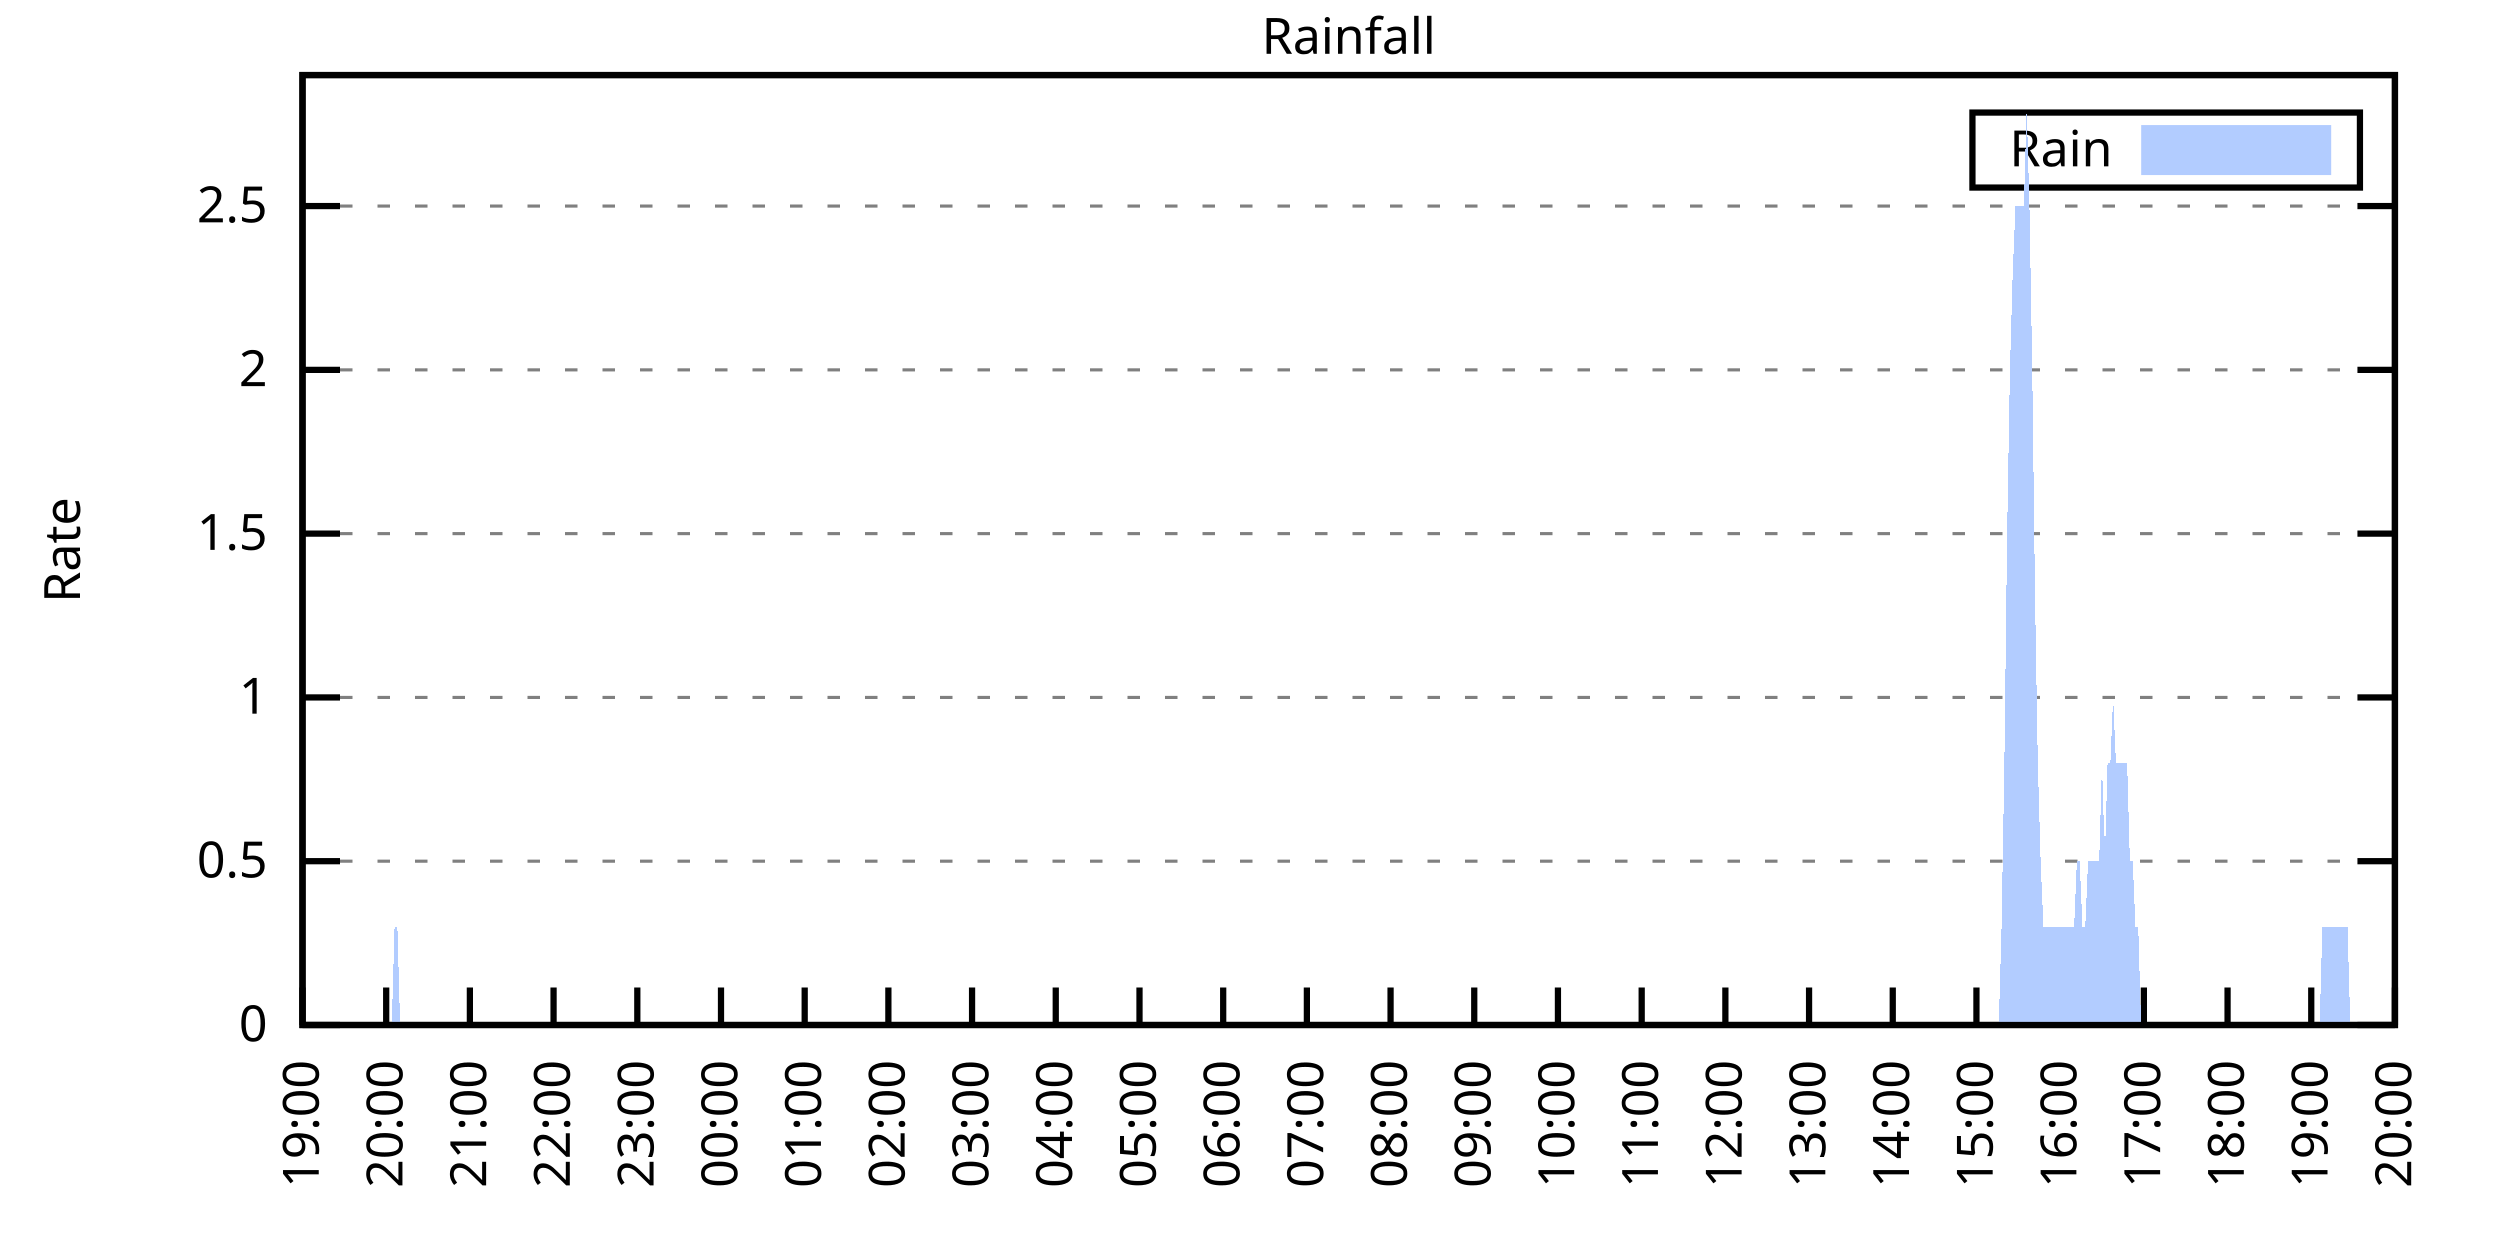
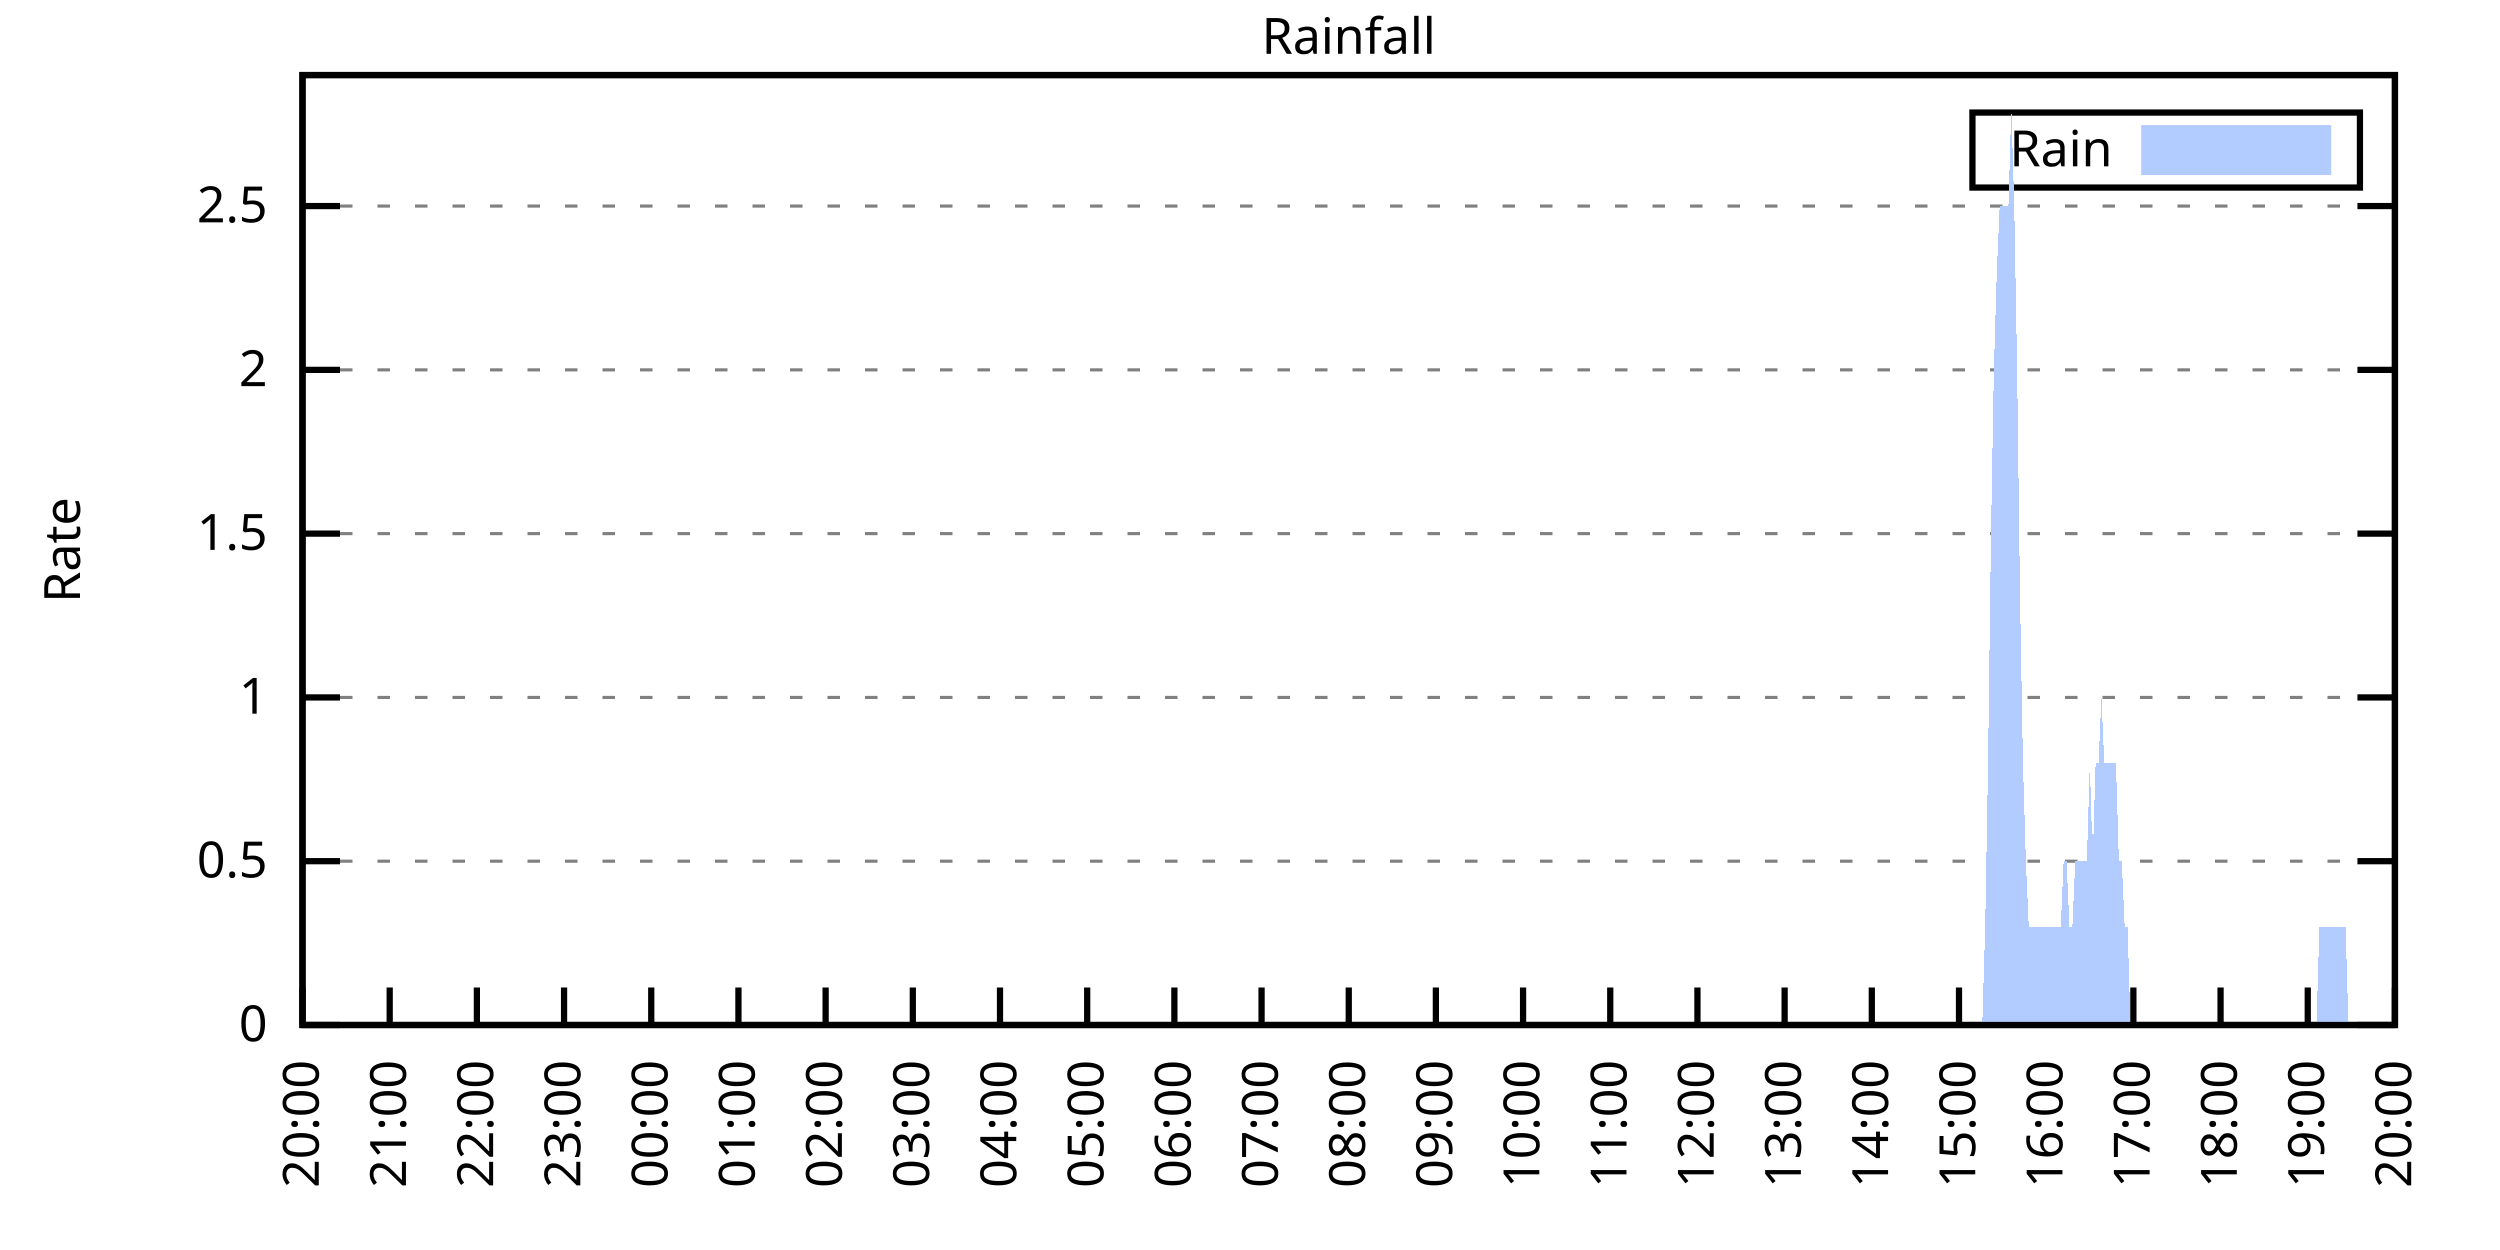
<svg xmlns="http://www.w3.org/2000/svg" xmlns:xlink="http://www.w3.org/1999/xlink" width="400" height="200" viewBox="0 0 400 200">
  <g id="gnuplot_canvas">
    <rect x="0" y="0" width="400" height="200" fill="none" />
    <defs>
      <circle id="gpDot" r="0.5" stroke-width="0.5" stroke="currentColor" />
      <path id="gpPt0" stroke-width="0.333" stroke="currentColor" d="M-1,0 h2 M0,-1 v2" />
      <path id="gpPt1" stroke-width="0.333" stroke="currentColor" d="M-1,-1 L1,1 M1,-1 L-1,1" />
      <path id="gpPt2" stroke-width="0.333" stroke="currentColor" d="M-1,0 L1,0 M0,-1 L0,1 M-1,-1 L1,1 M-1,1 L1,-1" />
      <rect id="gpPt3" stroke-width="0.333" stroke="currentColor" x="-1" y="-1" width="2" height="2" />
      <rect id="gpPt4" stroke-width="0.333" stroke="currentColor" fill="currentColor" x="-1" y="-1" width="2" height="2" />
      <circle id="gpPt5" stroke-width="0.333" stroke="currentColor" cx="0" cy="0" r="1" />
      <use xlink:href="#gpPt5" id="gpPt6" fill="currentColor" stroke="none" />
      <path id="gpPt7" stroke-width="0.333" stroke="currentColor" d="M0,-1.33 L-1.33,0.67 L1.33,0.67 z" />
      <use xlink:href="#gpPt7" id="gpPt8" fill="currentColor" stroke="none" />
      <use xlink:href="#gpPt7" id="gpPt9" stroke="currentColor" transform="rotate(180)" />
      <use xlink:href="#gpPt9" id="gpPt10" fill="currentColor" stroke="none" />
      <use xlink:href="#gpPt3" id="gpPt11" stroke="currentColor" transform="rotate(45)" />
      <use xlink:href="#gpPt11" id="gpPt12" fill="currentColor" stroke="none" />
      <path id="gpPt13" stroke-width="0.333" stroke="currentColor" d="M0,1.330 L1.265,0.411 L0.782,-1.067 L-0.782,-1.076 L-1.265,0.411 z" />
      <use xlink:href="#gpPt13" id="gpPt14" fill="currentColor" stroke="none" />
      <filter id="textbox" filterUnits="objectBoundingBox" x="0" y="0" height="1" width="1">
        <feFlood flood-color="white" flood-opacity="1" result="bgnd" />
        <feComposite in="SourceGraphic" in2="bgnd" operator="atop" />
      </filter>
      <filter id="greybox" filterUnits="objectBoundingBox" x="0" y="0" height="1" width="1">
        <feFlood flood-color="lightgrey" flood-opacity="1" result="grey" />
        <feComposite in="SourceGraphic" in2="grey" operator="atop" />
      </filter>
    </defs>
    <g fill="none" color="white" stroke="currentColor" stroke-width="1.00" stroke-linecap="butt" stroke-linejoin="miter">
</g>
    <g fill="none" color="black" stroke="currentColor" stroke-width="1.00" stroke-linecap="butt" stroke-linejoin="miter">
      <g stroke="none" shape-rendering="crispEdges">
        <polygon fill="rgb(255, 255, 255)" points="48.40,164.00 383.18,164.00 383.18,12.02 48.40,12.02 " />
      </g>
    </g>
    <g fill="none" color="black" stroke="currentColor" stroke-width="1.00" stroke-linecap="butt" stroke-linejoin="miter">
</g>
    <g fill="none" color="black" stroke="black" stroke-width="0.50" stroke-linecap="butt" stroke-linejoin="miter">
</g>
    <g fill="none" color="gray" stroke="currentColor" stroke-width="0.50" stroke-linecap="butt" stroke-linejoin="miter">
      <path stroke="gray" stroke-dasharray="2,4" class="gridline" d="M48.40,164.00 L383.19,164.00  " />
    </g>
    <g fill="none" color="gray" stroke="gray" stroke-width="1.00" stroke-linecap="butt" stroke-linejoin="miter">
</g>
    <g fill="none" color="black" stroke="currentColor" stroke-width="1.00" stroke-linecap="butt" stroke-linejoin="miter">
      <path stroke="black" d="M48.40,164.00 L54.40,164.00 M383.19,164.00 L377.19,164.00  " />
      <g transform="translate(42.80,166.60)" stroke="none" fill="black" font-family="Sans" font-size="8.00" text-anchor="end">
        <text>
          <tspan font-family="Sans"> 0</tspan>
        </text>
      </g>
    </g>
    <g fill="none" color="black" stroke="currentColor" stroke-width="1.00" stroke-linecap="butt" stroke-linejoin="miter">
</g>
    <g fill="none" color="black" stroke="black" stroke-width="0.50" stroke-linecap="butt" stroke-linejoin="miter">
</g>
    <g fill="none" color="gray" stroke="currentColor" stroke-width="0.50" stroke-linecap="butt" stroke-linejoin="miter">
      <path stroke="gray" stroke-dasharray="2,4" class="gridline" d="M48.40,137.79 L383.19,137.79  " />
    </g>
    <g fill="none" color="gray" stroke="gray" stroke-width="1.00" stroke-linecap="butt" stroke-linejoin="miter">
</g>
    <g fill="none" color="black" stroke="currentColor" stroke-width="1.00" stroke-linecap="butt" stroke-linejoin="miter">
      <path stroke="black" d="M48.40,137.79 L54.40,137.79 M383.19,137.79 L377.19,137.79  " />
      <g transform="translate(42.80,140.39)" stroke="none" fill="black" font-family="Sans" font-size="8.00" text-anchor="end">
        <text>
          <tspan font-family="Sans"> 0.5</tspan>
        </text>
      </g>
    </g>
    <g fill="none" color="black" stroke="currentColor" stroke-width="1.00" stroke-linecap="butt" stroke-linejoin="miter">
</g>
    <g fill="none" color="black" stroke="black" stroke-width="0.50" stroke-linecap="butt" stroke-linejoin="miter">
</g>
    <g fill="none" color="gray" stroke="currentColor" stroke-width="0.50" stroke-linecap="butt" stroke-linejoin="miter">
      <path stroke="gray" stroke-dasharray="2,4" class="gridline" d="M48.40,111.59 L383.19,111.59  " />
    </g>
    <g fill="none" color="gray" stroke="gray" stroke-width="1.00" stroke-linecap="butt" stroke-linejoin="miter">
</g>
    <g fill="none" color="black" stroke="currentColor" stroke-width="1.00" stroke-linecap="butt" stroke-linejoin="miter">
      <path stroke="black" d="M48.40,111.59 L54.40,111.59 M383.19,111.59 L377.19,111.59  " />
      <g transform="translate(42.80,114.19)" stroke="none" fill="black" font-family="Sans" font-size="8.00" text-anchor="end">
        <text>
          <tspan font-family="Sans"> 1</tspan>
        </text>
      </g>
    </g>
    <g fill="none" color="black" stroke="currentColor" stroke-width="1.00" stroke-linecap="butt" stroke-linejoin="miter">
</g>
    <g fill="none" color="black" stroke="black" stroke-width="0.50" stroke-linecap="butt" stroke-linejoin="miter">
</g>
    <g fill="none" color="gray" stroke="currentColor" stroke-width="0.50" stroke-linecap="butt" stroke-linejoin="miter">
      <path stroke="gray" stroke-dasharray="2,4" class="gridline" d="M48.40,85.38 L383.19,85.38  " />
    </g>
    <g fill="none" color="gray" stroke="gray" stroke-width="1.00" stroke-linecap="butt" stroke-linejoin="miter">
</g>
    <g fill="none" color="black" stroke="currentColor" stroke-width="1.00" stroke-linecap="butt" stroke-linejoin="miter">
      <path stroke="black" d="M48.40,85.38 L54.40,85.38 M383.19,85.38 L377.19,85.38  " />
      <g transform="translate(42.80,87.98)" stroke="none" fill="black" font-family="Sans" font-size="8.00" text-anchor="end">
        <text>
          <tspan font-family="Sans"> 1.5</tspan>
        </text>
      </g>
    </g>
    <g fill="none" color="black" stroke="currentColor" stroke-width="1.00" stroke-linecap="butt" stroke-linejoin="miter">
</g>
    <g fill="none" color="black" stroke="black" stroke-width="0.50" stroke-linecap="butt" stroke-linejoin="miter">
</g>
    <g fill="none" color="gray" stroke="currentColor" stroke-width="0.50" stroke-linecap="butt" stroke-linejoin="miter">
      <path stroke="gray" stroke-dasharray="2,4" class="gridline" d="M48.40,59.18 L383.19,59.18  " />
    </g>
    <g fill="none" color="gray" stroke="gray" stroke-width="1.00" stroke-linecap="butt" stroke-linejoin="miter">
</g>
    <g fill="none" color="black" stroke="currentColor" stroke-width="1.00" stroke-linecap="butt" stroke-linejoin="miter">
      <path stroke="black" d="M48.40,59.18 L54.40,59.18 M383.19,59.18 L377.19,59.18  " />
      <g transform="translate(42.80,61.78)" stroke="none" fill="black" font-family="Sans" font-size="8.00" text-anchor="end">
        <text>
          <tspan font-family="Sans"> 2</tspan>
        </text>
      </g>
    </g>
    <g fill="none" color="black" stroke="currentColor" stroke-width="1.00" stroke-linecap="butt" stroke-linejoin="miter">
</g>
    <g fill="none" color="black" stroke="black" stroke-width="0.50" stroke-linecap="butt" stroke-linejoin="miter">
</g>
    <g fill="none" color="gray" stroke="currentColor" stroke-width="0.50" stroke-linecap="butt" stroke-linejoin="miter">
      <path stroke="gray" stroke-dasharray="2,4" class="gridline" d="M48.40,32.97 L383.19,32.97  " />
    </g>
    <g fill="none" color="gray" stroke="gray" stroke-width="1.00" stroke-linecap="butt" stroke-linejoin="miter">
</g>
    <g fill="none" color="black" stroke="currentColor" stroke-width="1.00" stroke-linecap="butt" stroke-linejoin="miter">
      <path stroke="black" d="M48.40,32.97 L54.40,32.97 M383.19,32.97 L377.19,32.97  " />
      <g transform="translate(42.80,35.57)" stroke="none" fill="black" font-family="Sans" font-size="8.00" text-anchor="end">
        <text>
          <tspan font-family="Sans"> 2.5</tspan>
        </text>
      </g>
    </g>
    <g fill="none" color="black" stroke="currentColor" stroke-width="1.00" stroke-linecap="butt" stroke-linejoin="miter">
      <path stroke="black" d="M48.40,164.00 L48.40,158.00  " />
      <g transform="translate(51.00,169.60) rotate(270.00)" stroke="none" fill="black" font-family="Sans" font-size="8.00" text-anchor="end">
        <text>
-           <tspan font-family="Sans">19:00</tspan>
-         </text>
-       </g>
-     </g>
-     <g fill="none" color="black" stroke="currentColor" stroke-width="1.00" stroke-linecap="butt" stroke-linejoin="miter">
-       <path stroke="black" d="M61.79,164.00 L61.79,158.00  " />
-       <g transform="translate(64.39,169.60) rotate(270.00)" stroke="none" fill="black" font-family="Sans" font-size="8.00" text-anchor="end">
-         <text>
          <tspan font-family="Sans">20:00</tspan>
        </text>
      </g>
    </g>
    <g fill="none" color="black" stroke="currentColor" stroke-width="1.00" stroke-linecap="butt" stroke-linejoin="miter">
-       <path stroke="black" d="M75.18,164.00 L75.18,158.00  " />
-       <g transform="translate(77.78,169.60) rotate(270.00)" stroke="none" fill="black" font-family="Sans" font-size="8.00" text-anchor="end">
+       <path stroke="black" d="M62.35,164.00 L62.35,158.00  " />
+       <g transform="translate(64.95,169.60) rotate(270.00)" stroke="none" fill="black" font-family="Sans" font-size="8.00" text-anchor="end">
        <text>
          <tspan font-family="Sans">21:00</tspan>
        </text>
      </g>
    </g>
    <g fill="none" color="black" stroke="currentColor" stroke-width="1.00" stroke-linecap="butt" stroke-linejoin="miter">
-       <path stroke="black" d="M88.57,164.00 L88.57,158.00  " />
-       <g transform="translate(91.17,169.60) rotate(270.00)" stroke="none" fill="black" font-family="Sans" font-size="8.00" text-anchor="end">
+       <path stroke="black" d="M76.30,164.00 L76.30,158.00  " />
+       <g transform="translate(78.90,169.60) rotate(270.00)" stroke="none" fill="black" font-family="Sans" font-size="8.00" text-anchor="end">
        <text>
          <tspan font-family="Sans">22:00</tspan>
        </text>
      </g>
    </g>
    <g fill="none" color="black" stroke="currentColor" stroke-width="1.00" stroke-linecap="butt" stroke-linejoin="miter">
-       <path stroke="black" d="M101.97,164.00 L101.97,158.00  " />
-       <g transform="translate(104.57,169.60) rotate(270.00)" stroke="none" fill="black" font-family="Sans" font-size="8.00" text-anchor="end">
+       <path stroke="black" d="M90.25,164.00 L90.25,158.00  " />
+       <g transform="translate(92.85,169.60) rotate(270.00)" stroke="none" fill="black" font-family="Sans" font-size="8.00" text-anchor="end">
        <text>
          <tspan font-family="Sans">23:00</tspan>
        </text>
      </g>
    </g>
    <g fill="none" color="black" stroke="currentColor" stroke-width="1.00" stroke-linecap="butt" stroke-linejoin="miter">
-       <path stroke="black" d="M115.36,164.00 L115.36,158.00  " />
-       <g transform="translate(117.96,169.60) rotate(270.00)" stroke="none" fill="black" font-family="Sans" font-size="8.00" text-anchor="end">
+       <path stroke="black" d="M104.20,164.00 L104.20,158.00  " />
+       <g transform="translate(106.80,169.60) rotate(270.00)" stroke="none" fill="black" font-family="Sans" font-size="8.00" text-anchor="end">
        <text>
          <tspan font-family="Sans">00:00</tspan>
        </text>
      </g>
    </g>
    <g fill="none" color="black" stroke="currentColor" stroke-width="1.00" stroke-linecap="butt" stroke-linejoin="miter">
-       <path stroke="black" d="M128.75,164.00 L128.75,158.00  " />
-       <g transform="translate(131.35,169.60) rotate(270.00)" stroke="none" fill="black" font-family="Sans" font-size="8.00" text-anchor="end">
+       <path stroke="black" d="M118.15,164.00 L118.15,158.00  " />
+       <g transform="translate(120.75,169.60) rotate(270.00)" stroke="none" fill="black" font-family="Sans" font-size="8.00" text-anchor="end">
        <text>
          <tspan font-family="Sans">01:00</tspan>
        </text>
      </g>
    </g>
    <g fill="none" color="black" stroke="currentColor" stroke-width="1.00" stroke-linecap="butt" stroke-linejoin="miter">
-       <path stroke="black" d="M142.14,164.00 L142.14,158.00  " />
-       <g transform="translate(144.74,169.60) rotate(270.00)" stroke="none" fill="black" font-family="Sans" font-size="8.00" text-anchor="end">
+       <path stroke="black" d="M132.10,164.00 L132.10,158.00  " />
+       <g transform="translate(134.70,169.60) rotate(270.00)" stroke="none" fill="black" font-family="Sans" font-size="8.00" text-anchor="end">
        <text>
          <tspan font-family="Sans">02:00</tspan>
        </text>
      </g>
    </g>
    <g fill="none" color="black" stroke="currentColor" stroke-width="1.00" stroke-linecap="butt" stroke-linejoin="miter">
-       <path stroke="black" d="M155.53,164.00 L155.53,158.00  " />
-       <g transform="translate(158.13,169.60) rotate(270.00)" stroke="none" fill="black" font-family="Sans" font-size="8.00" text-anchor="end">
+       <path stroke="black" d="M146.05,164.00 L146.05,158.00  " />
+       <g transform="translate(148.65,169.60) rotate(270.00)" stroke="none" fill="black" font-family="Sans" font-size="8.00" text-anchor="end">
        <text>
          <tspan font-family="Sans">03:00</tspan>
        </text>
      </g>
    </g>
    <g fill="none" color="black" stroke="currentColor" stroke-width="1.00" stroke-linecap="butt" stroke-linejoin="miter">
-       <path stroke="black" d="M168.92,164.00 L168.92,158.00  " />
-       <g transform="translate(171.52,169.60) rotate(270.00)" stroke="none" fill="black" font-family="Sans" font-size="8.00" text-anchor="end">
+       <path stroke="black" d="M160.00,164.00 L160.00,158.00  " />
+       <g transform="translate(162.60,169.60) rotate(270.00)" stroke="none" fill="black" font-family="Sans" font-size="8.00" text-anchor="end">
        <text>
          <tspan font-family="Sans">04:00</tspan>
        </text>
      </g>
    </g>
    <g fill="none" color="black" stroke="currentColor" stroke-width="1.00" stroke-linecap="butt" stroke-linejoin="miter">
-       <path stroke="black" d="M182.32,164.00 L182.32,158.00  " />
-       <g transform="translate(184.92,169.60) rotate(270.00)" stroke="none" fill="black" font-family="Sans" font-size="8.00" text-anchor="end">
+       <path stroke="black" d="M173.95,164.00 L173.95,158.00  " />
+       <g transform="translate(176.55,169.60) rotate(270.00)" stroke="none" fill="black" font-family="Sans" font-size="8.00" text-anchor="end">
        <text>
          <tspan font-family="Sans">05:00</tspan>
        </text>
      </g>
    </g>
    <g fill="none" color="black" stroke="currentColor" stroke-width="1.00" stroke-linecap="butt" stroke-linejoin="miter">
-       <path stroke="black" d="M195.71,164.00 L195.71,158.00  " />
-       <g transform="translate(198.31,169.60) rotate(270.00)" stroke="none" fill="black" font-family="Sans" font-size="8.00" text-anchor="end">
+       <path stroke="black" d="M187.90,164.00 L187.90,158.00  " />
+       <g transform="translate(190.50,169.60) rotate(270.00)" stroke="none" fill="black" font-family="Sans" font-size="8.00" text-anchor="end">
        <text>
          <tspan font-family="Sans">06:00</tspan>
        </text>
      </g>
    </g>
    <g fill="none" color="black" stroke="currentColor" stroke-width="1.00" stroke-linecap="butt" stroke-linejoin="miter">
-       <path stroke="black" d="M209.10,164.00 L209.10,158.00  " />
-       <g transform="translate(211.70,169.60) rotate(270.00)" stroke="none" fill="black" font-family="Sans" font-size="8.00" text-anchor="end">
+       <path stroke="black" d="M201.85,164.00 L201.85,158.00  " />
+       <g transform="translate(204.45,169.60) rotate(270.00)" stroke="none" fill="black" font-family="Sans" font-size="8.00" text-anchor="end">
        <text>
          <tspan font-family="Sans">07:00</tspan>
        </text>
      </g>
    </g>
    <g fill="none" color="black" stroke="currentColor" stroke-width="1.00" stroke-linecap="butt" stroke-linejoin="miter">
-       <path stroke="black" d="M222.49,164.00 L222.49,158.00  " />
-       <g transform="translate(225.09,169.60) rotate(270.00)" stroke="none" fill="black" font-family="Sans" font-size="8.00" text-anchor="end">
+       <path stroke="black" d="M215.80,164.00 L215.80,158.00  " />
+       <g transform="translate(218.40,169.60) rotate(270.00)" stroke="none" fill="black" font-family="Sans" font-size="8.00" text-anchor="end">
        <text>
          <tspan font-family="Sans">08:00</tspan>
        </text>
      </g>
    </g>
    <g fill="none" color="black" stroke="currentColor" stroke-width="1.00" stroke-linecap="butt" stroke-linejoin="miter">
-       <path stroke="black" d="M235.88,164.00 L235.88,158.00  " />
-       <g transform="translate(238.48,169.60) rotate(270.00)" stroke="none" fill="black" font-family="Sans" font-size="8.00" text-anchor="end">
+       <path stroke="black" d="M229.74,164.00 L229.74,158.00  " />
+       <g transform="translate(232.34,169.60) rotate(270.00)" stroke="none" fill="black" font-family="Sans" font-size="8.00" text-anchor="end">
        <text>
          <tspan font-family="Sans">09:00</tspan>
        </text>
      </g>
    </g>
    <g fill="none" color="black" stroke="currentColor" stroke-width="1.00" stroke-linecap="butt" stroke-linejoin="miter">
-       <path stroke="black" d="M249.27,164.00 L249.27,158.00  " />
-       <g transform="translate(251.87,169.60) rotate(270.00)" stroke="none" fill="black" font-family="Sans" font-size="8.00" text-anchor="end">
+       <path stroke="black" d="M243.69,164.00 L243.69,158.00  " />
+       <g transform="translate(246.29,169.60) rotate(270.00)" stroke="none" fill="black" font-family="Sans" font-size="8.00" text-anchor="end">
        <text>
          <tspan font-family="Sans">10:00</tspan>
        </text>
      </g>
    </g>
    <g fill="none" color="black" stroke="currentColor" stroke-width="1.00" stroke-linecap="butt" stroke-linejoin="miter">
-       <path stroke="black" d="M262.67,164.00 L262.67,158.00  " />
-       <g transform="translate(265.27,169.60) rotate(270.00)" stroke="none" fill="black" font-family="Sans" font-size="8.00" text-anchor="end">
+       <path stroke="black" d="M257.64,164.00 L257.64,158.00  " />
+       <g transform="translate(260.24,169.60) rotate(270.00)" stroke="none" fill="black" font-family="Sans" font-size="8.00" text-anchor="end">
        <text>
          <tspan font-family="Sans">11:00</tspan>
        </text>
      </g>
    </g>
    <g fill="none" color="black" stroke="currentColor" stroke-width="1.00" stroke-linecap="butt" stroke-linejoin="miter">
-       <path stroke="black" d="M276.06,164.00 L276.06,158.00  " />
-       <g transform="translate(278.66,169.60) rotate(270.00)" stroke="none" fill="black" font-family="Sans" font-size="8.00" text-anchor="end">
+       <path stroke="black" d="M271.59,164.00 L271.59,158.00  " />
+       <g transform="translate(274.19,169.60) rotate(270.00)" stroke="none" fill="black" font-family="Sans" font-size="8.00" text-anchor="end">
        <text>
          <tspan font-family="Sans">12:00</tspan>
        </text>
      </g>
    </g>
    <g fill="none" color="black" stroke="currentColor" stroke-width="1.00" stroke-linecap="butt" stroke-linejoin="miter">
-       <path stroke="black" d="M289.45,164.00 L289.45,158.00  " />
-       <g transform="translate(292.05,169.60) rotate(270.00)" stroke="none" fill="black" font-family="Sans" font-size="8.00" text-anchor="end">
+       <path stroke="black" d="M285.54,164.00 L285.54,158.00  " />
+       <g transform="translate(288.14,169.60) rotate(270.00)" stroke="none" fill="black" font-family="Sans" font-size="8.00" text-anchor="end">
        <text>
          <tspan font-family="Sans">13:00</tspan>
        </text>
      </g>
    </g>
    <g fill="none" color="black" stroke="currentColor" stroke-width="1.00" stroke-linecap="butt" stroke-linejoin="miter">
-       <path stroke="black" d="M302.84,164.00 L302.84,158.00  " />
-       <g transform="translate(305.44,169.60) rotate(270.00)" stroke="none" fill="black" font-family="Sans" font-size="8.00" text-anchor="end">
+       <path stroke="black" d="M299.49,164.00 L299.49,158.00  " />
+       <g transform="translate(302.09,169.60) rotate(270.00)" stroke="none" fill="black" font-family="Sans" font-size="8.00" text-anchor="end">
        <text>
          <tspan font-family="Sans">14:00</tspan>
        </text>
      </g>
    </g>
    <g fill="none" color="black" stroke="currentColor" stroke-width="1.00" stroke-linecap="butt" stroke-linejoin="miter">
-       <path stroke="black" d="M316.23,164.00 L316.23,158.00  " />
-       <g transform="translate(318.83,169.60) rotate(270.00)" stroke="none" fill="black" font-family="Sans" font-size="8.00" text-anchor="end">
+       <path stroke="black" d="M313.44,164.00 L313.44,158.00  " />
+       <g transform="translate(316.04,169.60) rotate(270.00)" stroke="none" fill="black" font-family="Sans" font-size="8.00" text-anchor="end">
        <text>
          <tspan font-family="Sans">15:00</tspan>
        </text>
      </g>
    </g>
    <g fill="none" color="black" stroke="currentColor" stroke-width="1.00" stroke-linecap="butt" stroke-linejoin="miter">
-       <path stroke="black" d="M329.62,164.00 L329.62,158.00  " />
-       <g transform="translate(332.22,169.60) rotate(270.00)" stroke="none" fill="black" font-family="Sans" font-size="8.00" text-anchor="end">
+       <path stroke="black" d="M327.39,164.00 L327.39,158.00  " />
+       <g transform="translate(329.99,169.60) rotate(270.00)" stroke="none" fill="black" font-family="Sans" font-size="8.00" text-anchor="end">
        <text>
          <tspan font-family="Sans">16:00</tspan>
        </text>
      </g>
    </g>
    <g fill="none" color="black" stroke="currentColor" stroke-width="1.00" stroke-linecap="butt" stroke-linejoin="miter">
-       <path stroke="black" d="M343.02,164.00 L343.02,158.00  " />
-       <g transform="translate(345.62,169.60) rotate(270.00)" stroke="none" fill="black" font-family="Sans" font-size="8.00" text-anchor="end">
+       <path stroke="black" d="M341.34,164.00 L341.34,158.00  " />
+       <g transform="translate(343.94,169.60) rotate(270.00)" stroke="none" fill="black" font-family="Sans" font-size="8.00" text-anchor="end">
        <text>
          <tspan font-family="Sans">17:00</tspan>
        </text>
      </g>
    </g>
    <g fill="none" color="black" stroke="currentColor" stroke-width="1.00" stroke-linecap="butt" stroke-linejoin="miter">
-       <path stroke="black" d="M356.41,164.00 L356.41,158.00  " />
-       <g transform="translate(359.01,169.60) rotate(270.00)" stroke="none" fill="black" font-family="Sans" font-size="8.00" text-anchor="end">
+       <path stroke="black" d="M355.29,164.00 L355.29,158.00  " />
+       <g transform="translate(357.89,169.60) rotate(270.00)" stroke="none" fill="black" font-family="Sans" font-size="8.00" text-anchor="end">
        <text>
          <tspan font-family="Sans">18:00</tspan>
        </text>
      </g>
    </g>
    <g fill="none" color="black" stroke="currentColor" stroke-width="1.00" stroke-linecap="butt" stroke-linejoin="miter">
-       <path stroke="black" d="M369.80,164.00 L369.80,158.00  " />
-       <g transform="translate(372.40,169.60) rotate(270.00)" stroke="none" fill="black" font-family="Sans" font-size="8.00" text-anchor="end">
+       <path stroke="black" d="M369.24,164.00 L369.24,158.00  " />
+       <g transform="translate(371.84,169.60) rotate(270.00)" stroke="none" fill="black" font-family="Sans" font-size="8.00" text-anchor="end">
        <text>
          <tspan font-family="Sans">19:00</tspan>
        </text>
      </g>
    </g>
    <g fill="none" color="black" stroke="currentColor" stroke-width="1.00" stroke-linecap="butt" stroke-linejoin="miter">
      <path stroke="black" d="M383.19,164.00 L383.19,158.00  " />
      <g transform="translate(385.79,169.60) rotate(270.00)" stroke="none" fill="black" font-family="Sans" font-size="8.00" text-anchor="end">
        <text>
          <tspan font-family="Sans">20:00</tspan>
        </text>
      </g>
    </g>
    <g fill="none" color="black" stroke="currentColor" stroke-width="1.00" stroke-linecap="butt" stroke-linejoin="miter">
</g>
    <g fill="none" color="black" stroke="currentColor" stroke-width="1.00" stroke-linecap="butt" stroke-linejoin="miter">
      <path stroke="black" d="M48.40,12.01 L48.40,164.00 L383.19,164.00 L383.19,12.01 L48.40,12.01 Z  " />
    </g>
    <g fill="none" color="black" stroke="currentColor" stroke-width="1.00" stroke-linecap="butt" stroke-linejoin="miter">
</g>
    <g fill="none" color="black" stroke="currentColor" stroke-width="1.00" stroke-linecap="butt" stroke-linejoin="miter">
      <path stroke="black" d="M315.59,30.01 L315.59,18.01 L377.59,18.01 L377.59,30.01 L315.59,30.01 Z  " />
    </g>
    <g id="Rainfall_plot_1">
      <g fill="none" color="white" stroke="black" stroke-width="2.00" stroke-linecap="butt" stroke-linejoin="miter">
</g>
      <g fill="none" color="black" stroke="currentColor" stroke-width="2.00" stroke-linecap="butt" stroke-linejoin="miter">
        <g transform="translate(337.99,26.61)" stroke="none" fill="black" font-family="Sans" font-size="8.00" text-anchor="end">
          <text>
            <tspan font-family="Sans">Rain</tspan>
          </text>
        </g>
      </g>
      <g fill="none" color="black" stroke="currentColor" stroke-width="2.00" stroke-linecap="butt" stroke-linejoin="miter">
        <g stroke="none" shape-rendering="crispEdges">
          <polygon fill="rgb(178, 204, 255)" points="343.59,27.01 371.99,27.01 371.99,21.01 343.59,21.01 " />
        </g>
        <path stroke="rgb(178, 204, 255)" d="M343.59,27.01 L371.99,27.01 L371.99,21.01 L343.59,21.01 L343.59,27.01 Z  " />
      </g>
      <g fill="none" color="black" stroke="currentColor" stroke-width="2.00" stroke-linecap="butt" stroke-linejoin="miter">
        <g stroke="none" shape-rendering="crispEdges">
-           <polygon fill="rgb(178, 204, 255)" points="58.67,164.00 59.11,164.00 59.56,164.00 60.01,164.00 60.45,164.00 60.90,164.00 61.35,164.00 61.79,164.00 62.24,164.00 62.68,164.00 63.13,148.28 63.58,148.28 64.02,164.00 64.47,164.00 64.92,164.00 65.36,164.00 65.81,164.00 66.26,164.00 66.70,164.00 67.15,164.00 67.59,164.00 68.04,164.00 68.49,164.00 68.93,164.00 69.38,164.00 69.83,164.00 70.27,164.00 70.72,164.00 71.17,164.00 71.61,164.00 72.06,164.00 72.50,164.00 72.95,164.00 73.40,164.00 73.84,164.00 74.29,164.00 74.74,164.00 75.18,164.00 75.63,164.00 76.08,164.00 76.52,164.00 76.97,164.00 77.42,164.00 77.86,164.00 78.31,164.00 78.75,164.00 79.20,164.00 79.65,164.00 80.09,164.00 80.54,164.00 80.99,164.00 81.43,164.00 81.88,164.00 82.33,164.00 82.77,164.00 83.22,164.00 83.66,164.00 84.11,164.00 84.56,164.00 85.00,164.00 85.45,164.00 85.90,164.00 86.34,164.00 86.79,164.00 87.24,164.00 87.68,164.00 88.13,164.00 88.57,164.00 89.02,164.00 89.47,164.00 89.91,164.00 90.36,164.00 90.81,164.00 91.25,164.00 91.70,164.00 92.15,164.00 92.59,164.00 93.04,164.00 93.49,164.00 93.93,164.00 94.38,164.00 94.82,164.00 95.27,164.00 95.72,164.00 96.16,164.00 96.61,164.00 97.06,164.00 97.50,164.00 97.95,164.00 98.40,164.00 98.84,164.00 99.29,164.00 99.73,164.00 100.18,164.00 100.63,164.00 101.07,164.00 101.52,164.00 101.97,164.00 102.41,164.00 102.86,164.00 103.31,164.00 103.75,164.00 104.20,164.00 104.64,164.00 105.09,164.00 105.54,164.00 105.98,164.00 106.43,164.00 106.88,164.00 107.32,164.00 107.77,164.00 108.22,164.00 108.66,164.00 109.11,164.00 109.55,164.00 110.00,164.00 110.45,164.00 110.89,164.00 111.34,164.00 111.79,164.00 112.23,164.00 112.68,164.00 113.13,164.00 113.57,164.00 114.02,164.00 114.47,164.00 114.91,164.00 115.36,164.00 115.80,164.00 116.25,164.00 116.70,164.00 117.14,164.00 117.59,164.00 118.04,164.00 118.48,164.00 118.93,164.00 119.38,164.00 119.82,164.00 120.27,164.00 120.71,164.00 121.16,164.00 121.61,164.00 122.05,164.00 122.50,164.00 122.95,164.00 123.39,164.00 123.84,164.00 124.29,164.00 124.73,164.00 125.18,164.00 125.62,164.00 126.07,164.00 126.52,164.00 126.96,164.00 127.41,164.00 127.86,164.00 128.30,164.00 128.75,164.00 129.20,164.00 129.64,164.00 130.09,164.00 130.54,164.00 130.98,164.00 131.43,164.00 131.87,164.00 132.32,164.00 132.77,164.00 133.21,164.00 133.66,164.00 134.11,164.00 134.55,164.00 135.00,164.00 135.45,164.00 135.89,164.00 136.34,164.00 136.78,164.00 137.23,164.00 137.68,164.00 138.12,164.00 138.57,164.00 139.02,164.00 139.46,164.00 139.91,164.00 140.36,164.00 140.80,164.00 141.25,164.00 141.69,164.00 142.14,164.00 142.59,164.00 143.03,164.00 143.48,164.00 143.93,164.00 144.37,164.00 144.82,164.00 145.27,164.00 145.71,164.00 146.16,164.00 146.61,164.00 147.05,164.00 147.50,164.00 147.94,164.00 148.39,164.00 148.84,164.00 149.28,164.00 149.73,164.00 150.18,164.00 150.62,164.00 151.07,164.00 151.52,164.00 151.96,164.00 152.41,164.00 152.85,164.00 153.30,164.00 153.75,164.00 154.19,164.00 154.64,164.00 155.09,164.00 155.53,164.00 155.98,164.00 156.43,164.00 156.87,164.00 157.32,164.00 157.76,164.00 158.21,164.00 158.66,164.00 159.10,164.00 159.55,164.00 160.00,164.00 160.44,164.00 160.89,164.00 161.34,164.00 161.78,164.00 162.23,164.00 162.67,164.00 163.12,164.00 163.57,164.00 164.01,164.00 164.46,164.00 164.91,164.00 165.35,164.00 165.80,164.00 166.25,164.00 166.69,164.00 167.14,164.00 167.59,164.00 168.03,164.00 168.48,164.00 168.92,164.00 169.37,164.00 169.82,164.00 170.26,164.00 170.71,164.00 171.16,164.00 171.60,164.00 172.05,164.00 172.50,164.00 172.94,164.00 173.39,164.00 173.83,164.00 174.28,164.00 174.73,164.00 175.17,164.00 175.62,164.00 176.07,164.00 176.51,164.00 176.96,164.00 177.41,164.00 177.85,164.00 178.30,164.00 178.74,164.00 179.19,164.00 179.64,164.00 180.08,164.00 180.53,164.00 180.98,164.00 181.42,164.00 181.87,164.00 182.32,164.00 182.76,164.00 183.21,164.00 183.66,164.00 184.10,164.00 184.55,164.00 184.99,164.00 185.44,164.00 185.89,164.00 186.33,164.00 186.78,164.00 187.23,164.00 187.67,164.00 188.12,164.00 188.57,164.00 189.01,164.00 189.46,164.00 189.90,164.00 190.35,164.00 190.80,164.00 191.24,164.00 191.69,164.00 192.14,164.00 192.58,164.00 193.03,164.00 193.48,164.00 193.92,164.00 194.37,164.00 194.81,164.00 195.26,164.00 195.71,164.00 196.15,164.00 196.60,164.00 197.05,164.00 197.49,164.00 197.94,164.00 198.39,164.00 198.83,164.00 199.28,164.00 199.73,164.00 200.17,164.00 200.62,164.00 201.06,164.00 201.51,164.00 201.96,164.00 202.40,164.00 202.85,164.00 203.30,164.00 203.74,164.00 204.19,164.00 204.64,164.00 205.08,164.00 205.53,164.00 205.97,164.00 206.42,164.00 206.87,164.00 207.31,164.00 207.76,164.00 208.21,164.00 208.65,164.00 209.10,164.00 209.55,164.00 209.99,164.00 210.44,164.00 210.88,164.00 211.33,164.00 211.78,164.00 212.22,164.00 212.67,164.00 213.12,164.00 213.56,164.00 214.01,164.00 214.46,164.00 214.90,164.00 215.35,164.00 215.80,164.00 216.24,164.00 216.69,164.00 217.13,164.00 217.58,164.00 218.03,164.00 218.47,164.00 218.92,164.00 219.37,164.00 219.81,164.00 220.26,164.00 220.71,164.00 221.15,164.00 221.60,164.00 222.04,164.00 222.49,164.00 222.94,164.00 223.38,164.00 223.83,164.00 224.28,164.00 224.72,164.00 225.17,164.00 225.62,164.00 226.06,164.00 226.51,164.00 226.95,164.00 227.40,164.00 227.85,164.00 228.29,164.00 228.74,164.00 229.19,164.00 229.63,164.00 230.08,164.00 230.53,164.00 230.97,164.00 231.42,164.00 231.86,164.00 232.31,164.00 232.76,164.00 233.20,164.00 233.65,164.00 234.10,164.00 234.54,164.00 234.99,164.00 235.44,164.00 235.88,164.00 236.33,164.00 236.78,164.00 237.22,164.00 237.67,164.00 238.11,164.00 238.56,164.00 239.01,164.00 239.45,164.00 239.90,164.00 240.35,164.00 240.79,164.00 241.24,164.00 241.69,164.00 242.13,164.00 242.58,164.00 243.02,164.00 243.47,164.00 243.92,164.00 244.36,164.00 244.81,164.00 245.26,164.00 245.70,164.00 246.15,164.00 246.60,164.00 247.04,164.00 247.49,164.00 247.93,164.00 248.38,164.00 248.83,164.00 249.27,164.00 249.72,164.00 250.17,164.00 250.61,164.00 251.06,164.00 251.51,164.00 251.95,164.00 252.40,164.00 252.85,164.00 253.29,164.00 253.74,164.00 254.18,164.00 254.63,164.00 255.08,164.00 255.52,164.00 255.97,164.00 256.42,164.00 256.86,164.00 257.31,164.00 257.76,164.00 258.20,164.00 258.65,164.00 259.09,164.00 259.54,164.00 259.99,164.00 260.43,164.00 260.88,164.00 261.33,164.00 261.77,164.00 262.22,164.00 262.67,164.00 263.11,164.00 263.56,164.00 264.00,164.00 264.45,164.00 264.90,164.00 265.34,164.00 265.79,164.00 266.24,164.00 266.68,164.00 267.13,164.00 267.58,164.00 268.02,164.00 268.47,164.00 268.92,164.00 269.36,164.00 269.81,164.00 270.25,164.00 270.70,164.00 271.15,164.00 271.59,164.00 272.04,164.00 272.49,164.00 272.93,164.00 273.38,164.00 273.83,164.00 274.27,164.00 274.72,164.00 275.16,164.00 275.61,164.00 276.06,164.00 276.50,164.00 276.95,164.00 277.40,164.00 277.84,164.00 278.29,164.00 278.74,164.00 279.18,164.00 279.63,164.00 280.07,164.00 280.52,164.00 280.97,164.00 281.41,164.00 281.86,164.00 282.31,164.00 282.75,164.00 283.20,164.00 283.65,164.00 284.09,164.00 284.54,164.00 284.98,164.00 285.43,164.00 285.88,164.00 286.32,164.00 286.77,164.00 287.22,164.00 287.66,164.00 288.11,164.00 288.56,164.00 289.00,164.00 289.45,164.00 289.90,164.00 290.34,164.00 290.79,164.00 291.23,164.00 291.68,164.00 292.13,164.00 292.57,164.00 293.02,164.00 293.47,164.00 293.91,164.00 294.36,164.00 294.81,164.00 295.25,164.00 295.70,164.00 296.14,164.00 296.59,164.00 297.04,164.00 297.48,164.00 297.93,164.00 298.38,164.00 298.82,164.00 299.27,164.00 299.72,164.00 300.16,164.00 300.61,164.00 301.05,164.00 301.50,164.00 301.95,164.00 302.39,164.00 302.84,164.00 303.29,164.00 303.73,164.00 304.18,164.00 304.63,164.00 305.07,164.00 305.52,164.00 305.97,164.00 306.41,164.00 306.86,164.00 307.30,164.00 307.75,164.00 308.20,164.00 308.64,164.00 309.09,164.00 309.54,164.00 309.98,164.00 310.43,164.00 310.88,164.00 311.32,164.00 311.77,164.00 312.21,164.00 312.66,164.00 313.11,164.00 313.55,164.00 314.00,164.00 314.45,164.00 314.89,164.00 315.34,164.00 315.79,164.00 316.23,164.00 316.68,164.00 317.12,164.00 317.57,164.00 318.02,164.00 318.46,164.00 318.91,164.00 319.36,164.00 319.80,164.00 320.25,148.28 320.70,122.07 321.14,85.38 321.59,59.18 322.04,43.46 322.48,32.97 322.93,32.97 323.37,32.97 323.82,32.97 324.27,17.25 324.71,32.97 325.16,59.18 325.61,95.87 326.05,122.07 326.50,137.79 326.95,148.28 327.39,148.28 327.84,148.28 328.28,148.28 328.73,148.28 329.18,148.28 329.62,148.28 330.07,148.28 330.52,148.28 330.96,148.28 331.41,148.28 331.86,148.28 332.30,137.79 332.75,137.79 333.19,148.28 333.64,148.28 334.09,137.79 334.53,137.79 334.98,137.79 335.43,137.79 335.87,137.79 336.32,122.07 336.77,137.79 337.21,122.07 337.66,122.07 338.10,111.59 338.55,122.07 339.00,122.07 339.44,122.07 339.89,122.07 340.34,122.07 340.78,137.79 341.23,137.79 341.68,148.28 342.12,148.28 342.57,164.00 343.02,164.00 343.46,164.00 343.91,164.00 344.35,164.00 344.80,164.00 345.25,164.00 345.69,164.00 346.14,164.00 346.59,164.00 347.03,164.00 347.48,164.00 347.93,164.00 348.37,164.00 348.82,164.00 349.26,164.00 349.71,164.00 350.16,164.00 350.60,164.00 351.05,164.00 351.50,164.00 351.94,164.00 352.39,164.00 352.84,164.00 353.28,164.00 353.73,164.00 354.17,164.00 354.62,164.00 355.07,164.00 355.51,164.00 355.96,164.00 356.41,164.00 356.85,164.00 357.30,164.00 357.75,164.00 358.19,164.00 358.64,164.00 359.09,164.00 359.53,164.00 359.98,164.00 360.42,164.00 360.87,164.00 361.32,164.00 361.76,164.00 362.21,164.00 362.66,164.00 363.10,164.00 363.55,164.00 364.00,164.00 364.44,164.00 364.89,164.00 365.33,164.00 365.78,164.00 366.23,164.00 366.67,164.00 367.12,164.00 367.57,164.00 368.01,164.00 368.46,164.00 368.91,164.00 369.35,164.00 369.80,164.00 370.24,164.00 370.69,164.00 371.14,164.00 371.58,148.28 372.03,148.28 372.48,148.28 372.92,148.28 373.37,148.28 373.82,148.28 374.26,148.28 374.71,148.28 375.16,148.28 375.60,148.28 376.05,164.00 376.49,164.00 376.94,164.00 377.39,164.00 377.83,164.00 378.28,164.00 378.73,164.00 379.17,164.00 379.62,164.00 379.62,164.00 58.67,164.00 " />
+           <polygon fill="rgb(178, 204, 255)" points="48.86,164.00 49.33,164.00 49.79,164.00 50.26,164.00 50.72,164.00 51.19,164.00 51.65,164.00 52.12,164.00 52.58,164.00 53.05,164.00 53.51,164.00 53.98,164.00 54.44,164.00 54.91,164.00 55.37,164.00 55.84,164.00 56.30,164.00 56.77,164.00 57.23,164.00 57.70,164.00 58.16,164.00 58.63,164.00 59.09,164.00 59.56,164.00 60.02,164.00 60.49,164.00 60.95,164.00 61.42,164.00 61.88,164.00 62.35,164.00 62.81,164.00 63.28,164.00 63.74,164.00 64.21,164.00 64.67,164.00 65.14,164.00 65.60,164.00 66.07,164.00 66.53,164.00 67.00,164.00 67.46,164.00 67.93,164.00 68.39,164.00 68.86,164.00 69.32,164.00 69.79,164.00 70.25,164.00 70.72,164.00 71.18,164.00 71.65,164.00 72.11,164.00 72.58,164.00 73.04,164.00 73.51,164.00 73.97,164.00 74.44,164.00 74.90,164.00 75.37,164.00 75.83,164.00 76.30,164.00 76.76,164.00 77.23,164.00 77.69,164.00 78.16,164.00 78.62,164.00 79.09,164.00 79.55,164.00 80.02,164.00 80.48,164.00 80.95,164.00 81.41,164.00 81.88,164.00 82.34,164.00 82.81,164.00 83.27,164.00 83.74,164.00 84.20,164.00 84.67,164.00 85.13,164.00 85.60,164.00 86.06,164.00 86.53,164.00 86.99,164.00 87.46,164.00 87.92,164.00 88.39,164.00 88.85,164.00 89.32,164.00 89.78,164.00 90.25,164.00 90.71,164.00 91.18,164.00 91.64,164.00 92.11,164.00 92.57,164.00 93.04,164.00 93.50,164.00 93.97,164.00 94.43,164.00 94.90,164.00 95.36,164.00 95.83,164.00 96.29,164.00 96.76,164.00 97.22,164.00 97.69,164.00 98.15,164.00 98.62,164.00 99.08,164.00 99.55,164.00 100.01,164.00 100.48,164.00 100.94,164.00 101.41,164.00 101.87,164.00 102.34,164.00 102.80,164.00 103.27,164.00 103.73,164.00 104.20,164.00 104.66,164.00 105.13,164.00 105.59,164.00 106.06,164.00 106.52,164.00 106.99,164.00 107.45,164.00 107.92,164.00 108.38,164.00 108.85,164.00 109.31,164.00 109.78,164.00 110.24,164.00 110.71,164.00 111.17,164.00 111.64,164.00 112.10,164.00 112.57,164.00 113.03,164.00 113.50,164.00 113.96,164.00 114.43,164.00 114.89,164.00 115.36,164.00 115.82,164.00 116.29,164.00 116.75,164.00 117.22,164.00 117.68,164.00 118.15,164.00 118.61,164.00 119.08,164.00 119.54,164.00 120.01,164.00 120.47,164.00 120.94,164.00 121.40,164.00 121.87,164.00 122.33,164.00 122.80,164.00 123.26,164.00 123.73,164.00 124.19,164.00 124.66,164.00 125.12,164.00 125.59,164.00 126.05,164.00 126.52,164.00 126.98,164.00 127.45,164.00 127.91,164.00 128.38,164.00 128.84,164.00 129.31,164.00 129.77,164.00 130.24,164.00 130.70,164.00 131.17,164.00 131.63,164.00 132.10,164.00 132.56,164.00 133.03,164.00 133.49,164.00 133.96,164.00 134.42,164.00 134.89,164.00 135.35,164.00 135.82,164.00 136.28,164.00 136.75,164.00 137.21,164.00 137.68,164.00 138.14,164.00 138.61,164.00 139.07,164.00 139.54,164.00 140.00,164.00 140.47,164.00 140.93,164.00 141.40,164.00 141.86,164.00 142.33,164.00 142.79,164.00 143.26,164.00 143.72,164.00 144.19,164.00 144.65,164.00 145.12,164.00 145.58,164.00 146.05,164.00 146.51,164.00 146.98,164.00 147.44,164.00 147.91,164.00 148.37,164.00 148.84,164.00 149.30,164.00 149.77,164.00 150.23,164.00 150.70,164.00 151.16,164.00 151.63,164.00 152.09,164.00 152.56,164.00 153.02,164.00 153.49,164.00 153.95,164.00 154.42,164.00 154.88,164.00 155.35,164.00 155.81,164.00 156.28,164.00 156.74,164.00 157.21,164.00 157.67,164.00 158.14,164.00 158.60,164.00 159.07,164.00 159.53,164.00 160.00,164.00 160.46,164.00 160.93,164.00 161.39,164.00 161.86,164.00 162.32,164.00 162.79,164.00 163.25,164.00 163.72,164.00 164.18,164.00 164.65,164.00 165.11,164.00 165.58,164.00 166.04,164.00 166.51,164.00 166.97,164.00 167.44,164.00 167.90,164.00 168.37,164.00 168.83,164.00 169.30,164.00 169.76,164.00 170.23,164.00 170.69,164.00 171.16,164.00 171.62,164.00 172.09,164.00 172.55,164.00 173.02,164.00 173.48,164.00 173.95,164.00 174.41,164.00 174.88,164.00 175.34,164.00 175.81,164.00 176.27,164.00 176.74,164.00 177.20,164.00 177.67,164.00 178.13,164.00 178.60,164.00 179.06,164.00 179.53,164.00 179.99,164.00 180.46,164.00 180.92,164.00 181.39,164.00 181.85,164.00 182.32,164.00 182.78,164.00 183.25,164.00 183.71,164.00 184.18,164.00 184.64,164.00 185.11,164.00 185.57,164.00 186.04,164.00 186.50,164.00 186.97,164.00 187.43,164.00 187.90,164.00 188.36,164.00 188.83,164.00 189.29,164.00 189.76,164.00 190.22,164.00 190.69,164.00 191.15,164.00 191.62,164.00 192.08,164.00 192.55,164.00 193.01,164.00 193.48,164.00 193.94,164.00 194.41,164.00 194.87,164.00 195.34,164.00 195.80,164.00 196.27,164.00 196.73,164.00 197.20,164.00 197.66,164.00 198.13,164.00 198.59,164.00 199.06,164.00 199.52,164.00 199.99,164.00 200.45,164.00 200.92,164.00 201.38,164.00 201.85,164.00 202.31,164.00 202.78,164.00 203.24,164.00 203.71,164.00 204.17,164.00 204.64,164.00 205.10,164.00 205.57,164.00 206.03,164.00 206.50,164.00 206.96,164.00 207.43,164.00 207.89,164.00 208.36,164.00 208.82,164.00 209.29,164.00 209.75,164.00 210.22,164.00 210.68,164.00 211.15,164.00 211.61,164.00 212.08,164.00 212.54,164.00 213.01,164.00 213.47,164.00 213.94,164.00 214.40,164.00 214.87,164.00 215.33,164.00 215.80,164.00 216.26,164.00 216.72,164.00 217.19,164.00 217.65,164.00 218.12,164.00 218.58,164.00 219.05,164.00 219.51,164.00 219.98,164.00 220.44,164.00 220.91,164.00 221.37,164.00 221.84,164.00 222.30,164.00 222.77,164.00 223.23,164.00 223.70,164.00 224.16,164.00 224.63,164.00 225.09,164.00 225.56,164.00 226.02,164.00 226.49,164.00 226.95,164.00 227.42,164.00 227.88,164.00 228.35,164.00 228.81,164.00 229.28,164.00 229.74,164.00 230.21,164.00 230.67,164.00 231.14,164.00 231.60,164.00 232.07,164.00 232.53,164.00 233.00,164.00 233.46,164.00 233.93,164.00 234.39,164.00 234.86,164.00 235.32,164.00 235.79,164.00 236.25,164.00 236.72,164.00 237.18,164.00 237.65,164.00 238.11,164.00 238.58,164.00 239.04,164.00 239.51,164.00 239.97,164.00 240.44,164.00 240.90,164.00 241.37,164.00 241.83,164.00 242.30,164.00 242.76,164.00 243.23,164.00 243.69,164.00 244.16,164.00 244.62,164.00 245.09,164.00 245.55,164.00 246.02,164.00 246.48,164.00 246.95,164.00 247.41,164.00 247.88,164.00 248.34,164.00 248.81,164.00 249.27,164.00 249.74,164.00 250.20,164.00 250.67,164.00 251.13,164.00 251.60,164.00 252.06,164.00 252.53,164.00 252.99,164.00 253.46,164.00 253.92,164.00 254.39,164.00 254.85,164.00 255.32,164.00 255.78,164.00 256.25,164.00 256.71,164.00 257.18,164.00 257.64,164.00 258.11,164.00 258.57,164.00 259.04,164.00 259.50,164.00 259.97,164.00 260.43,164.00 260.90,164.00 261.36,164.00 261.83,164.00 262.29,164.00 262.76,164.00 263.22,164.00 263.69,164.00 264.15,164.00 264.62,164.00 265.08,164.00 265.55,164.00 266.01,164.00 266.48,164.00 266.94,164.00 267.41,164.00 267.87,164.00 268.34,164.00 268.80,164.00 269.27,164.00 269.73,164.00 270.20,164.00 270.66,164.00 271.13,164.00 271.59,164.00 272.06,164.00 272.52,164.00 272.99,164.00 273.45,164.00 273.92,164.00 274.38,164.00 274.85,164.00 275.31,164.00 275.78,164.00 276.24,164.00 276.71,164.00 277.17,164.00 277.64,164.00 278.10,164.00 278.57,164.00 279.03,164.00 279.50,164.00 279.96,164.00 280.43,164.00 280.89,164.00 281.36,164.00 281.82,164.00 282.29,164.00 282.75,164.00 283.22,164.00 283.68,164.00 284.15,164.00 284.61,164.00 285.08,164.00 285.54,164.00 286.01,164.00 286.47,164.00 286.94,164.00 287.40,164.00 287.87,164.00 288.33,164.00 288.80,164.00 289.26,164.00 289.73,164.00 290.19,164.00 290.66,164.00 291.12,164.00 291.59,164.00 292.05,164.00 292.52,164.00 292.98,164.00 293.45,164.00 293.91,164.00 294.38,164.00 294.84,164.00 295.31,164.00 295.77,164.00 296.24,164.00 296.70,164.00 297.17,164.00 297.63,164.00 298.10,164.00 298.56,164.00 299.03,164.00 299.49,164.00 299.96,164.00 300.42,164.00 300.89,164.00 301.35,164.00 301.82,164.00 302.28,164.00 302.75,164.00 303.21,164.00 303.68,164.00 304.14,164.00 304.61,164.00 305.07,164.00 305.54,164.00 306.00,164.00 306.47,164.00 306.93,164.00 307.40,164.00 307.86,164.00 308.33,164.00 308.79,164.00 309.26,164.00 309.72,164.00 310.19,164.00 310.65,164.00 311.12,164.00 311.58,164.00 312.05,164.00 312.51,164.00 312.98,164.00 313.44,164.00 313.91,164.00 314.37,164.00 314.84,164.00 315.30,164.00 315.77,164.00 316.23,164.00 316.70,164.00 317.16,164.00 317.63,148.28 318.09,122.07 318.56,85.38 319.02,59.18 319.49,43.46 319.95,32.97 320.42,32.97 320.88,32.97 321.35,32.97 321.81,17.25 322.28,32.97 322.74,59.18 323.21,95.87 323.67,122.07 324.14,137.79 324.60,148.28 325.07,148.28 325.53,148.28 326.00,148.28 326.46,148.28 326.93,148.28 327.39,148.28 327.86,148.28 328.32,148.28 328.79,148.28 329.25,148.28 329.72,148.28 330.18,137.79 330.65,137.79 331.11,148.28 331.58,148.28 332.04,137.79 332.51,137.79 332.97,137.79 333.44,137.79 333.90,137.79 334.37,122.07 334.83,137.79 335.30,122.07 335.76,122.07 336.23,111.59 336.69,122.07 337.16,122.07 337.62,122.07 338.09,122.07 338.55,122.07 339.02,137.79 339.48,137.79 339.95,148.28 340.41,148.28 340.88,164.00 341.34,164.00 341.81,164.00 342.27,164.00 342.74,164.00 343.20,164.00 343.67,164.00 344.13,164.00 344.60,164.00 345.06,164.00 345.53,164.00 345.99,164.00 346.46,164.00 346.92,164.00 347.39,164.00 347.85,164.00 348.32,164.00 348.78,164.00 349.25,164.00 349.71,164.00 350.18,164.00 350.64,164.00 351.11,164.00 351.57,164.00 352.04,164.00 352.50,164.00 352.97,164.00 353.43,164.00 353.90,164.00 354.36,164.00 354.83,164.00 355.29,164.00 355.76,164.00 356.22,164.00 356.69,164.00 357.15,164.00 357.62,164.00 358.08,164.00 358.55,164.00 359.01,164.00 359.48,164.00 359.94,164.00 360.41,164.00 360.87,164.00 361.34,164.00 361.80,164.00 362.27,164.00 362.73,164.00 363.20,164.00 363.66,164.00 364.13,164.00 364.59,164.00 365.06,164.00 365.52,164.00 365.99,164.00 366.45,164.00 366.92,164.00 367.38,164.00 367.85,164.00 368.31,164.00 368.78,164.00 369.24,164.00 369.71,164.00 370.17,164.00 370.64,164.00 371.10,148.28 371.57,148.28 372.03,148.28 372.50,148.28 372.96,148.28 373.43,148.28 373.89,148.28 374.36,148.28 374.82,148.28 375.29,148.28 375.75,164.00 376.22,164.00 376.68,164.00 377.15,164.00 377.61,164.00 378.08,164.00 378.54,164.00 379.01,164.00 379.47,164.00 379.94,164.00 380.40,164.00 380.87,164.00 381.33,164.00 381.80,164.00 382.26,164.00 382.73,164.00 383.19,164.00 383.19,164.00 48.86,164.00 " />
        </g>
      </g>
    </g>
    <g fill="none" color="black" stroke="currentColor" stroke-width="2.00" stroke-linecap="butt" stroke-linejoin="miter">
</g>
    <g fill="none" color="black" stroke="black" stroke-width="1.00" stroke-linecap="butt" stroke-linejoin="miter">
</g>
    <g fill="none" color="black" stroke="currentColor" stroke-width="1.00" stroke-linecap="butt" stroke-linejoin="miter">
      <path stroke="black" d="M48.40,12.01 L48.40,164.00 L383.19,164.00 L383.19,12.01 L48.40,12.01 Z  " />
      <g transform="translate(12.80,88.01) rotate(270.00)" stroke="none" fill="black" font-family="Sans" font-size="8.00" text-anchor="middle">
        <text>
          <tspan font-family="Sans">Rate</tspan>
        </text>
      </g>
    </g>
    <g fill="none" color="black" stroke="currentColor" stroke-width="1.00" stroke-linecap="butt" stroke-linejoin="miter">
</g>
    <g fill="none" color="black" stroke="currentColor" stroke-width="1.00" stroke-linecap="butt" stroke-linejoin="miter">
      <g transform="translate(215.79,8.61)" stroke="none" fill="black" font-family="Sans" font-size="8.00" text-anchor="middle">
        <text>
          <tspan font-family="Sans">Rainfall</tspan>
        </text>
      </g>
    </g>
    <g fill="none" color="black" stroke="currentColor" stroke-width="1.00" stroke-linecap="butt" stroke-linejoin="miter">
</g>
  </g>
</svg>
